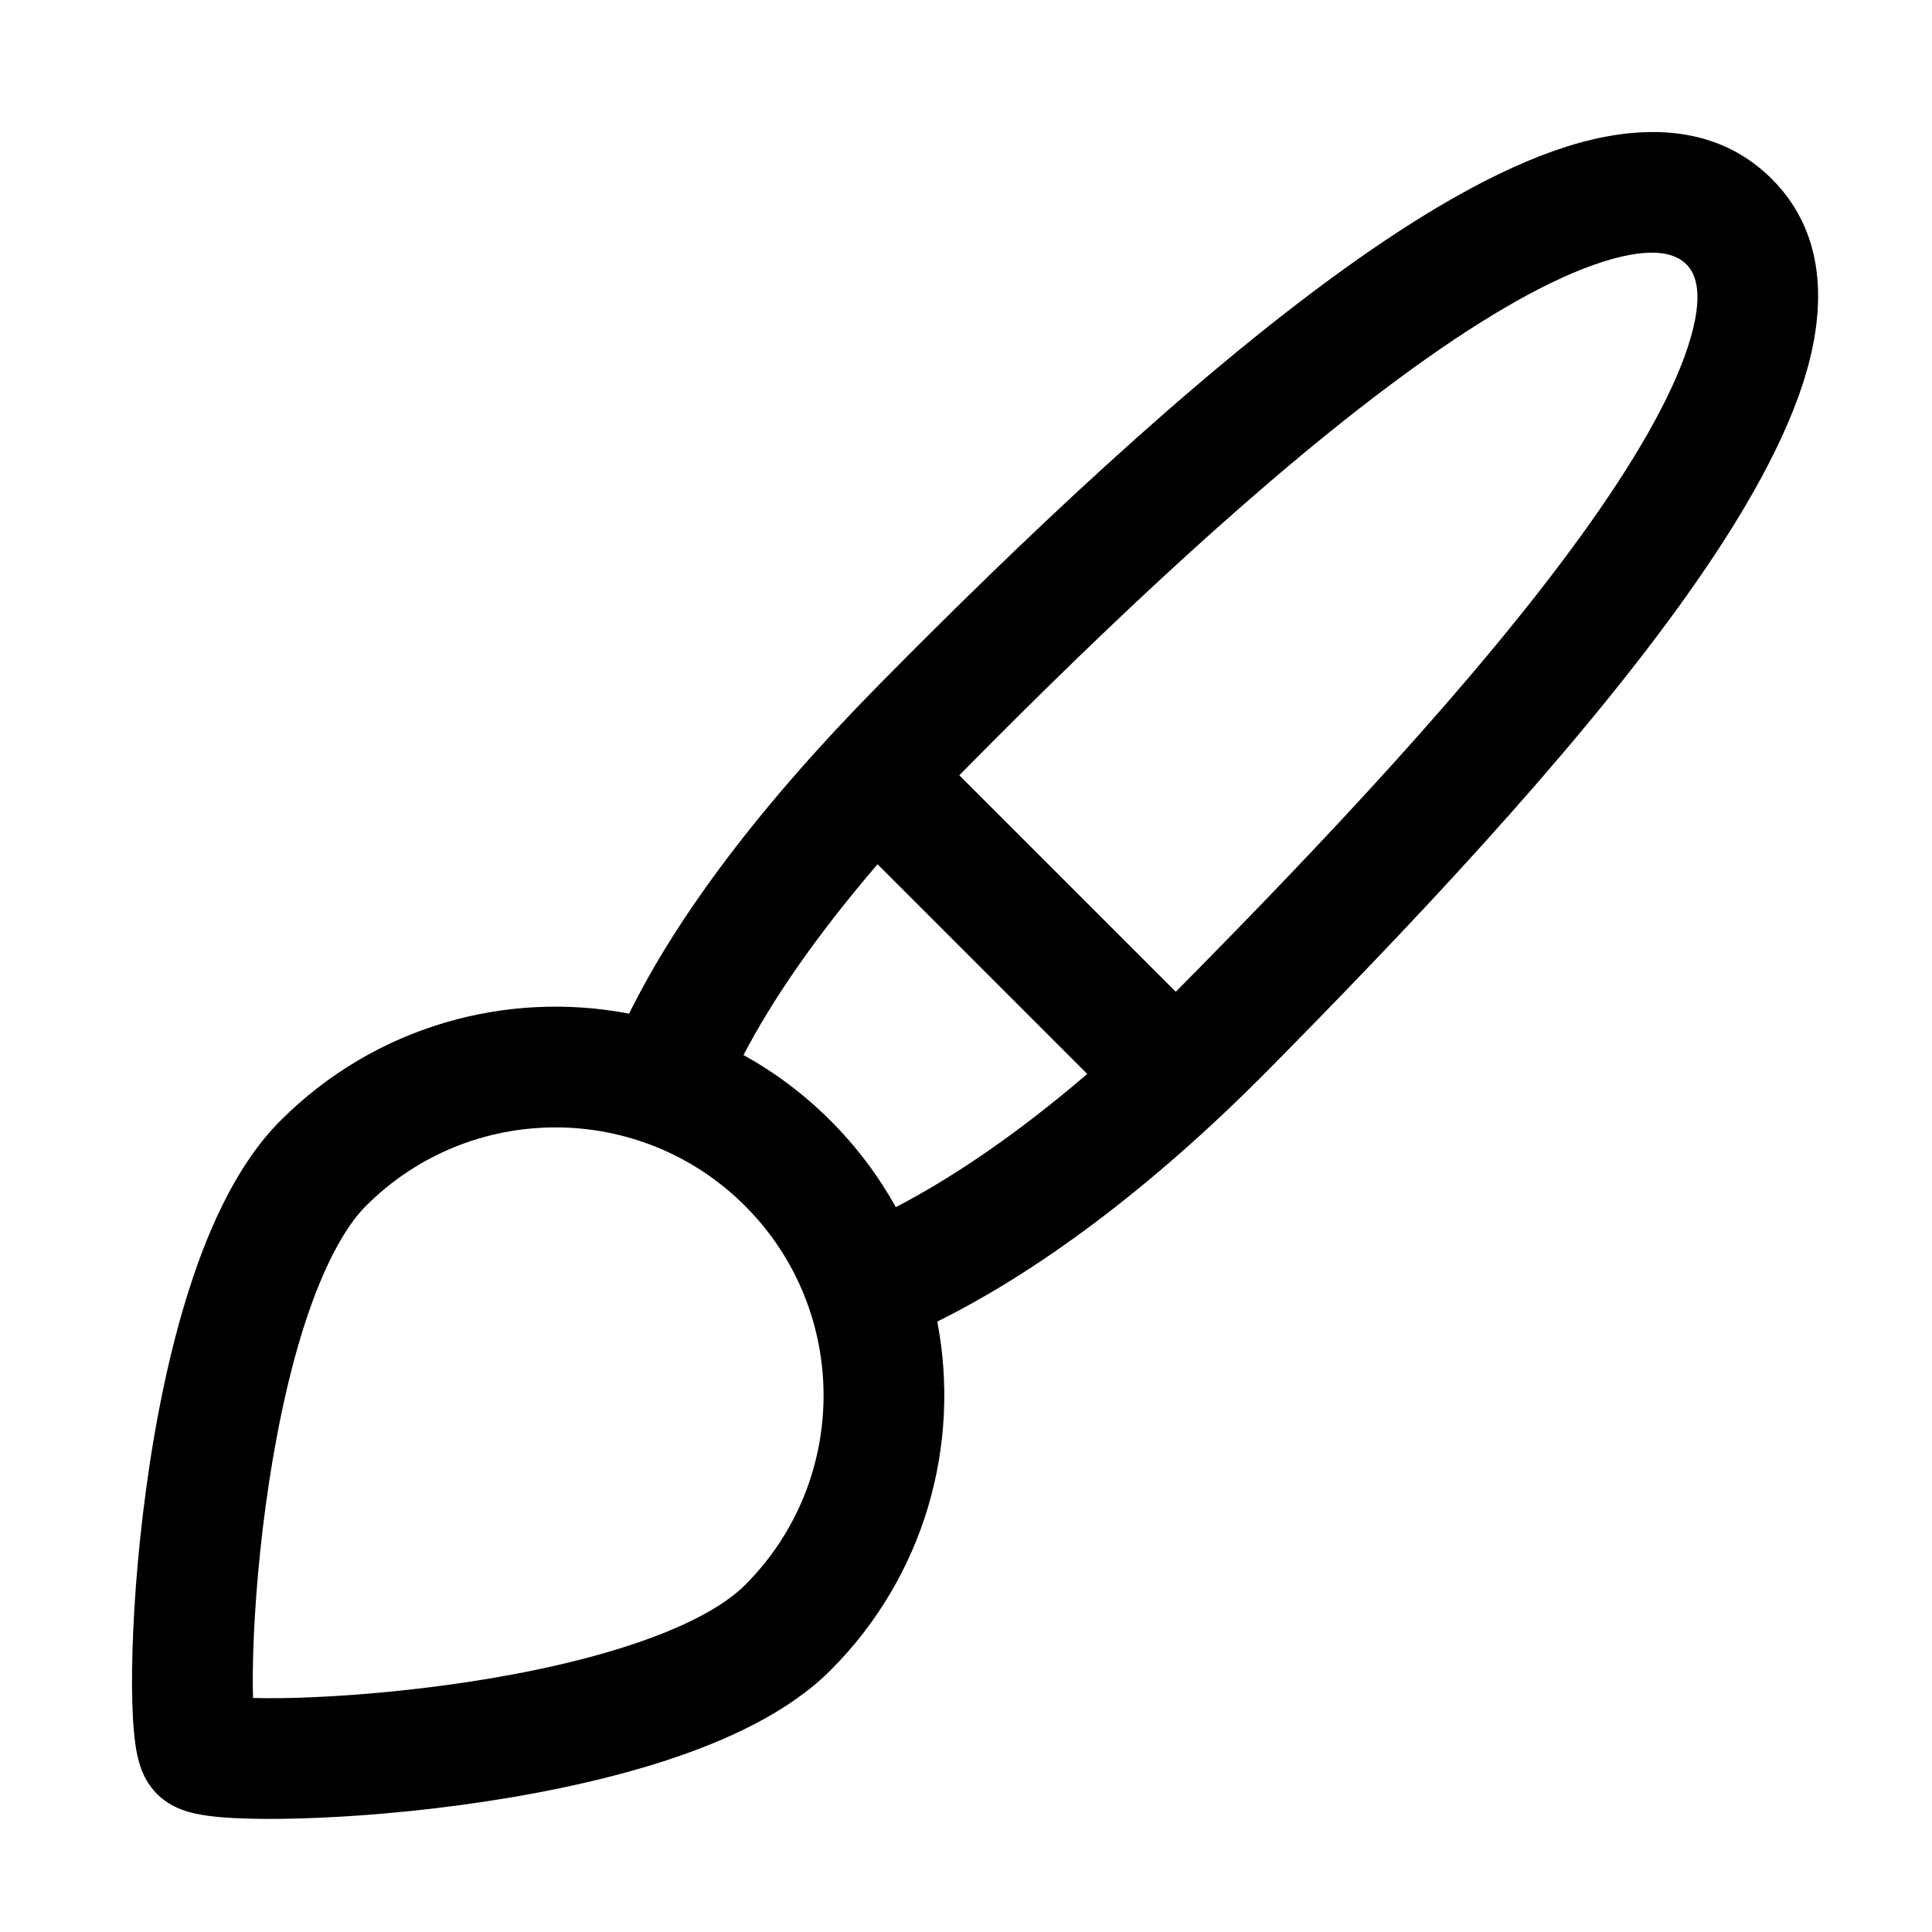
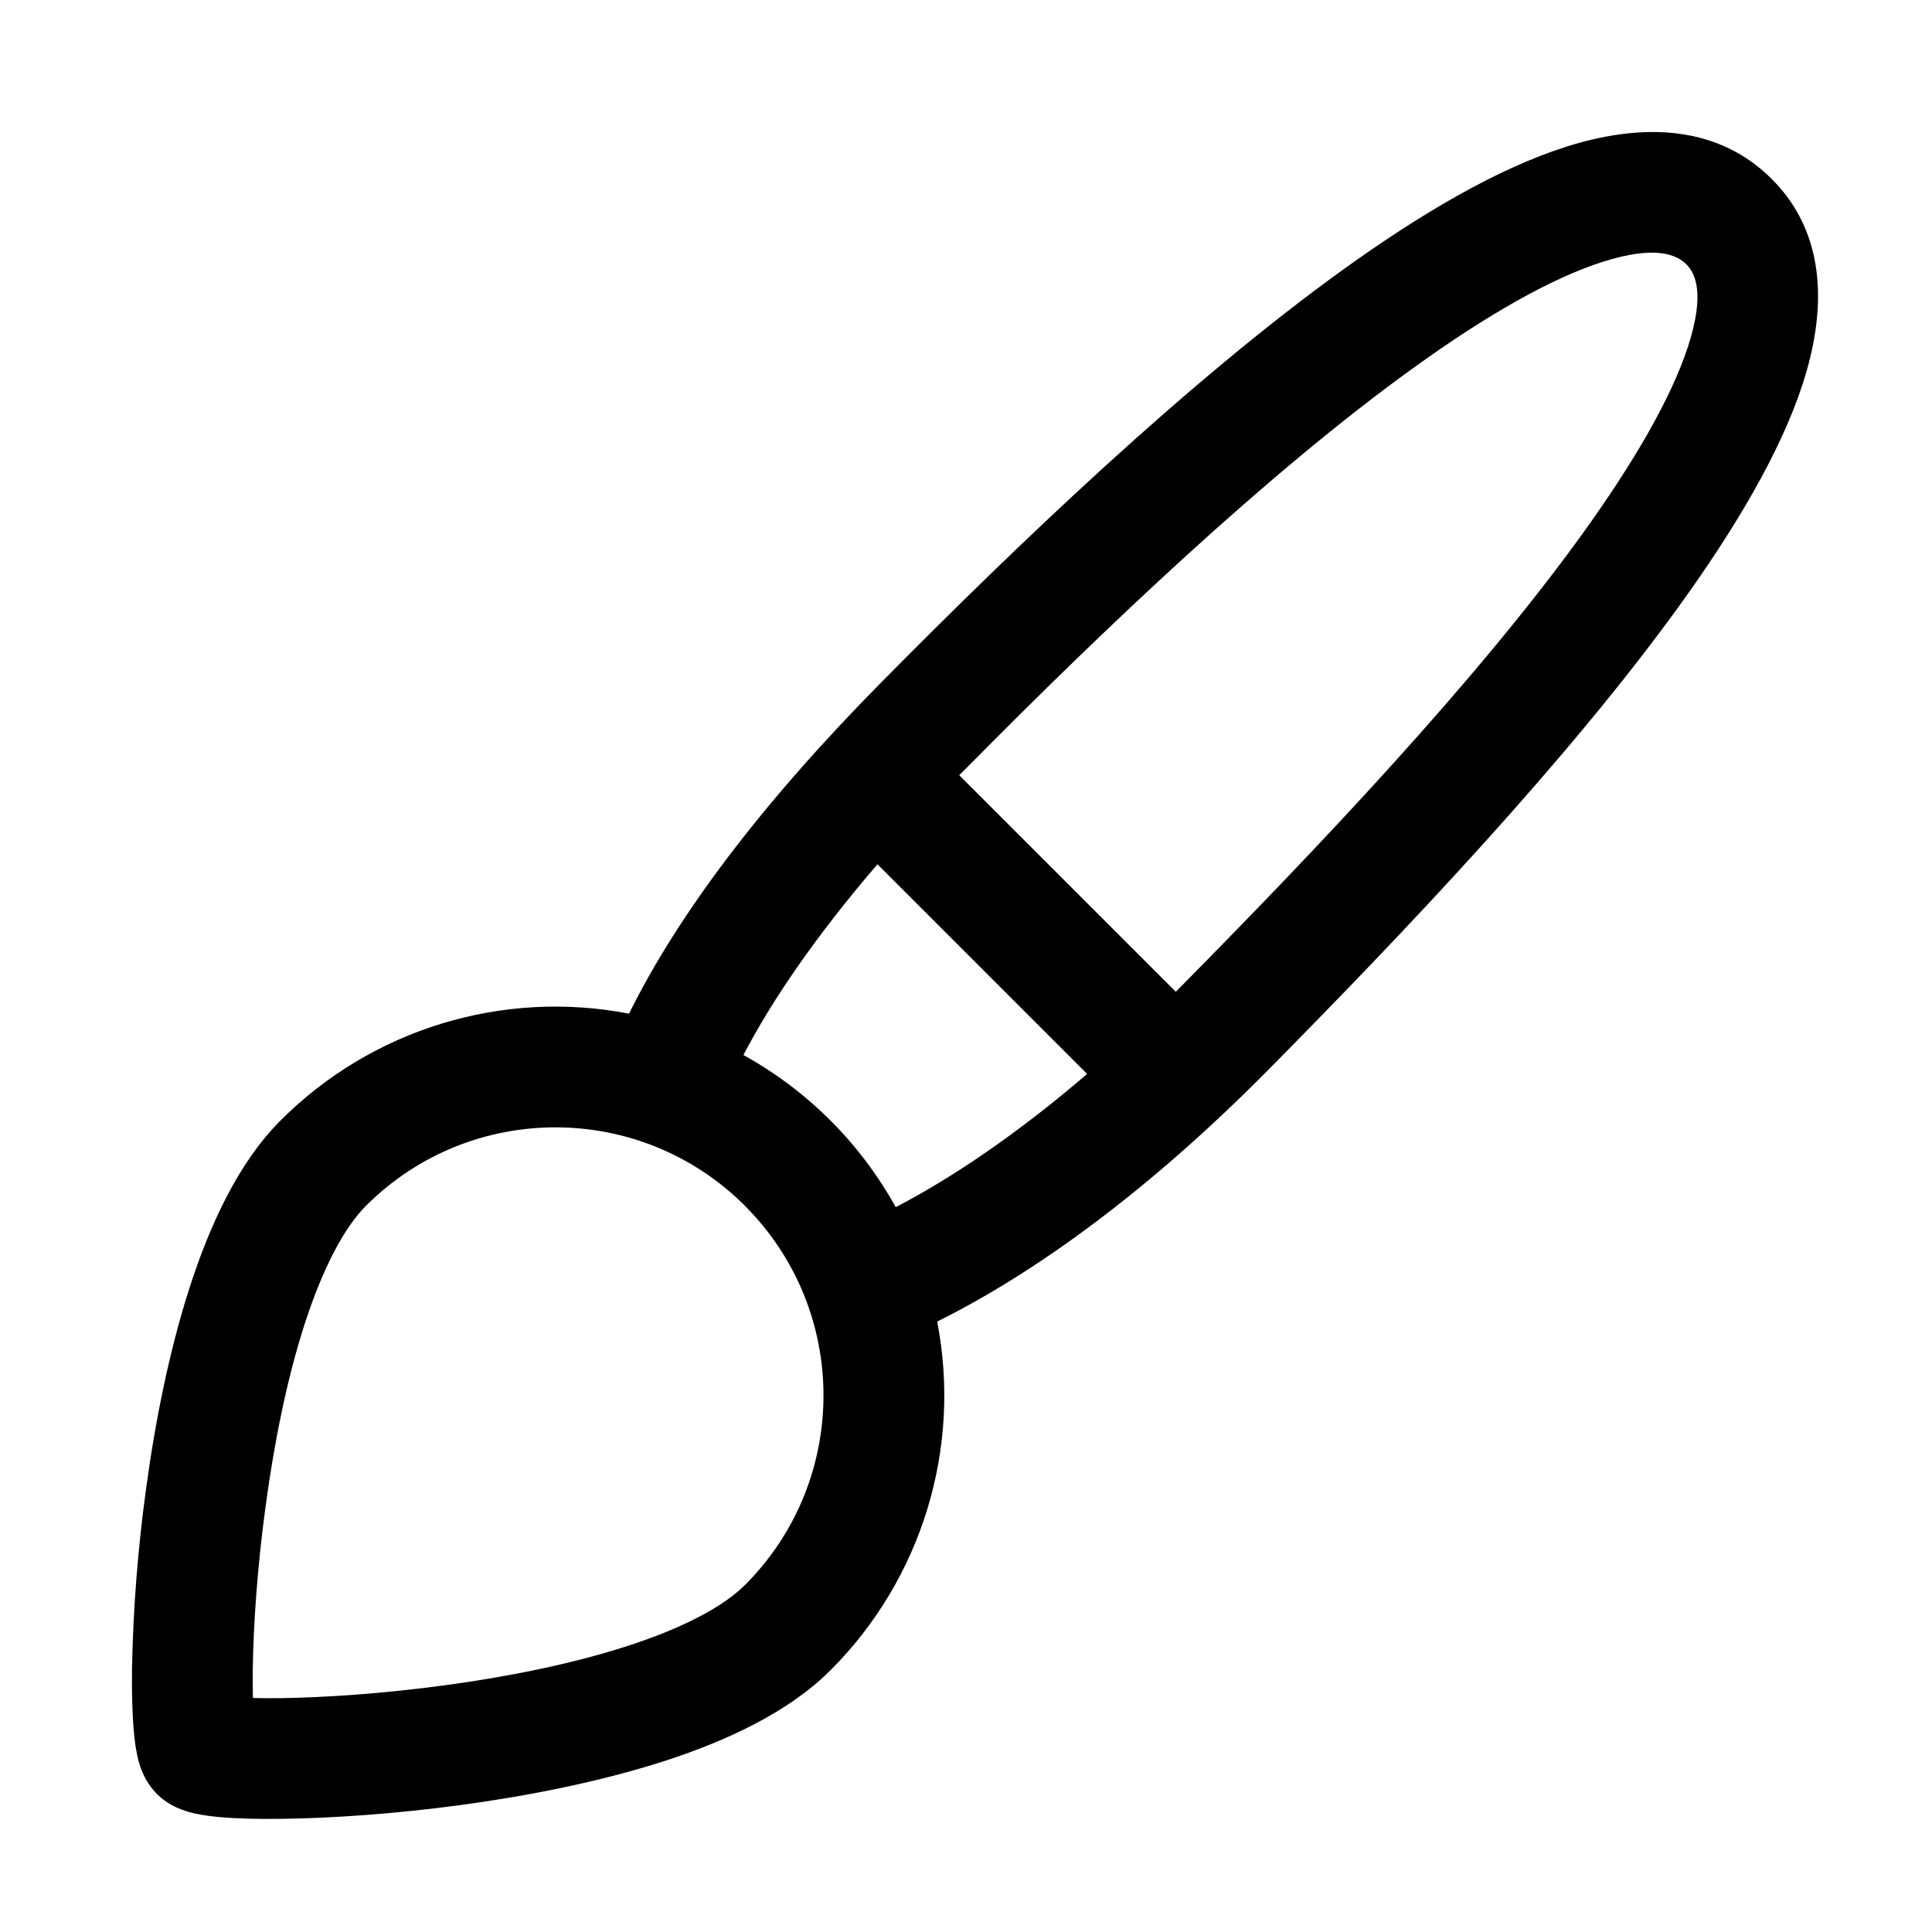
- <svg width="24" height="24" viewBox="0 0 24 24">
-   <path d="M19.642 6.653C18.332 8.465 16.391 10.514 14.697 12.228C14.666 12.259 14.636 12.289 14.606 12.32L11.917 9.631C11.949 9.598 11.981 9.565 12.014 9.532C13.704 7.822 15.746 5.876 17.558 4.57C18.469 3.913 19.273 3.455 19.911 3.252C20.563 3.045 20.826 3.161 20.95 3.285C21.063 3.398 21.181 3.652 20.969 4.304C20.762 4.94 20.301 5.741 19.642 6.653ZM10.901 10.736L13.506 13.341C12.627 14.095 11.822 14.635 11.128 14.996C10.914 14.61 10.643 14.247 10.316 13.92C9.987 13.591 9.623 13.32 9.236 13.106C9.596 12.416 10.139 11.624 10.901 10.736ZM7.815 12.592C6.295 12.3 4.662 12.743 3.485 13.92C2.96 14.445 2.604 15.222 2.355 15.999C2.099 16.794 1.925 17.681 1.814 18.506C1.702 19.333 1.649 20.119 1.641 20.722C1.637 21.022 1.644 21.29 1.663 21.5C1.672 21.604 1.685 21.712 1.707 21.811C1.718 21.859 1.734 21.923 1.76 21.989C1.78 22.041 1.834 22.168 1.95 22.285C2.067 22.402 2.195 22.455 2.247 22.476C2.313 22.502 2.376 22.518 2.425 22.529C2.524 22.55 2.632 22.564 2.735 22.573C2.946 22.592 3.214 22.598 3.514 22.594C4.117 22.586 4.903 22.534 5.73 22.422C6.555 22.31 7.441 22.137 8.237 21.881C9.013 21.631 9.79 21.276 10.316 20.75C11.493 19.573 11.936 17.938 11.643 16.417C12.852 15.818 14.265 14.799 15.764 13.282C17.457 11.568 19.473 9.447 20.857 7.532C21.545 6.58 22.115 5.628 22.395 4.768C22.669 3.926 22.729 2.942 22.011 2.224C21.292 1.505 20.308 1.552 19.456 1.823C18.591 2.098 17.634 2.666 16.68 3.353C14.76 4.737 12.644 6.76 10.947 8.478C9.447 9.996 8.416 11.374 7.815 12.592ZM9.255 14.98C10.556 16.281 10.556 18.389 9.255 19.69C8.984 19.961 8.481 20.227 7.777 20.453C7.093 20.673 6.3 20.831 5.529 20.935C4.76 21.039 4.034 21.087 3.494 21.095C3.362 21.096 3.245 21.096 3.143 21.093C3.14 20.991 3.139 20.873 3.141 20.742C3.148 20.201 3.196 19.476 3.3 18.707C3.405 17.936 3.562 17.143 3.782 16.458C4.009 15.755 4.275 15.252 4.546 14.98C5.846 13.68 7.955 13.68 9.255 14.98Z" />
+ <svg xmlns="http://www.w3.org/2000/svg" width="24" height="24" viewBox="0 0 24 24">
+   <path d="M19.642 6.653c-1.31 1.812-3.251 3.86-4.945 5.575l-.091.092-2.69-2.69.098-.098c1.69-1.71 3.732-3.656 5.544-4.962.911-.657 1.715-1.115 2.353-1.318.652-.207.915-.091 1.039.033.113.113.231.367.019 1.02-.207.635-.668 1.436-1.327 2.348ZM10.9 10.736l2.605 2.605c-.88.754-1.684 1.294-2.378 1.655a4.832 4.832 0 0 0-1.892-1.89c.36-.69.903-1.482 1.665-2.37Zm-3.086 1.856a4.825 4.825 0 0 0-4.33 1.328c-.525.525-.88 1.302-1.13 2.079-.256.795-.43 1.682-.541 2.507a19.055 19.055 0 0 0-.173 2.216c-.004.3.003.567.022.778.009.104.022.212.044.31.01.05.027.113.053.18.02.051.074.178.19.295.117.117.245.17.297.19.066.026.13.043.178.054.099.021.207.035.31.044.211.019.479.025.779.021.603-.008 1.39-.06 2.216-.172.825-.112 1.711-.285 2.507-.54.776-.25 1.553-.606 2.079-1.132a4.825 4.825 0 0 0 1.327-4.333c1.209-.6 2.622-1.618 4.121-3.135 1.694-1.714 3.709-3.835 5.093-5.75.688-.952 1.258-1.904 1.538-2.764.274-.842.334-1.826-.384-2.544-.72-.719-1.703-.672-2.555-.401-.865.275-1.822.843-2.776 1.53-1.92 1.384-4.036 3.407-5.733 5.125-1.5 1.518-2.53 2.896-3.132 4.114Zm1.44 2.388a3.33 3.33 0 0 1 0 4.71c-.271.27-.774.537-1.478.763-.684.22-1.477.378-2.248.482-.769.104-1.495.152-2.035.16a9.247 9.247 0 0 1-.351-.002 9.182 9.182 0 0 1-.002-.35c.007-.542.055-1.267.16-2.036.104-.771.261-1.564.481-2.249.227-.703.493-1.206.764-1.478a3.33 3.33 0 0 1 4.71 0Z" />
</svg>
